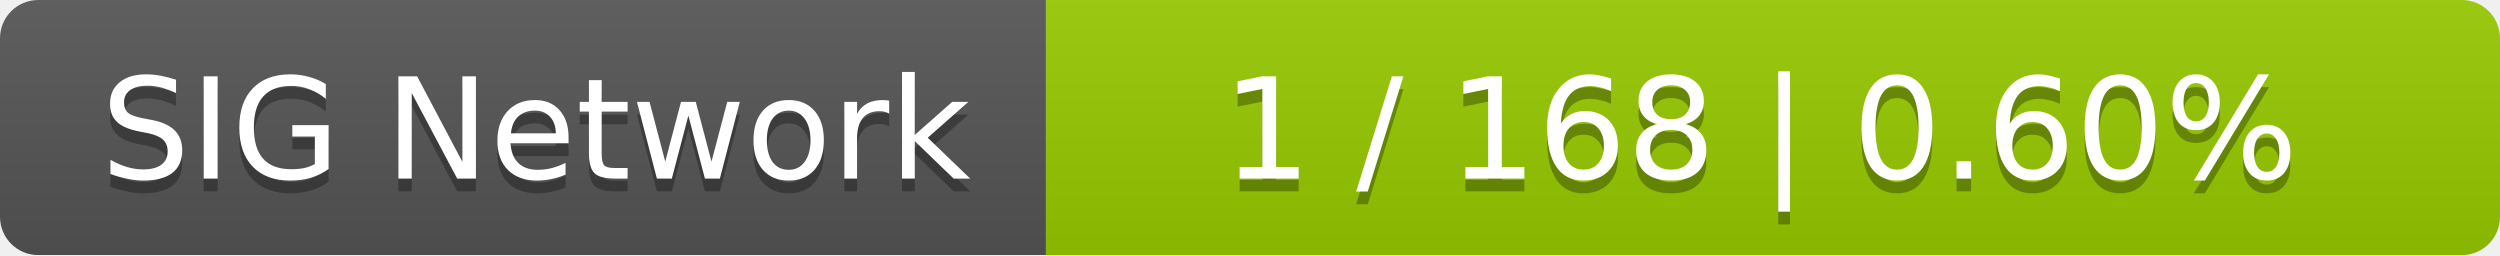
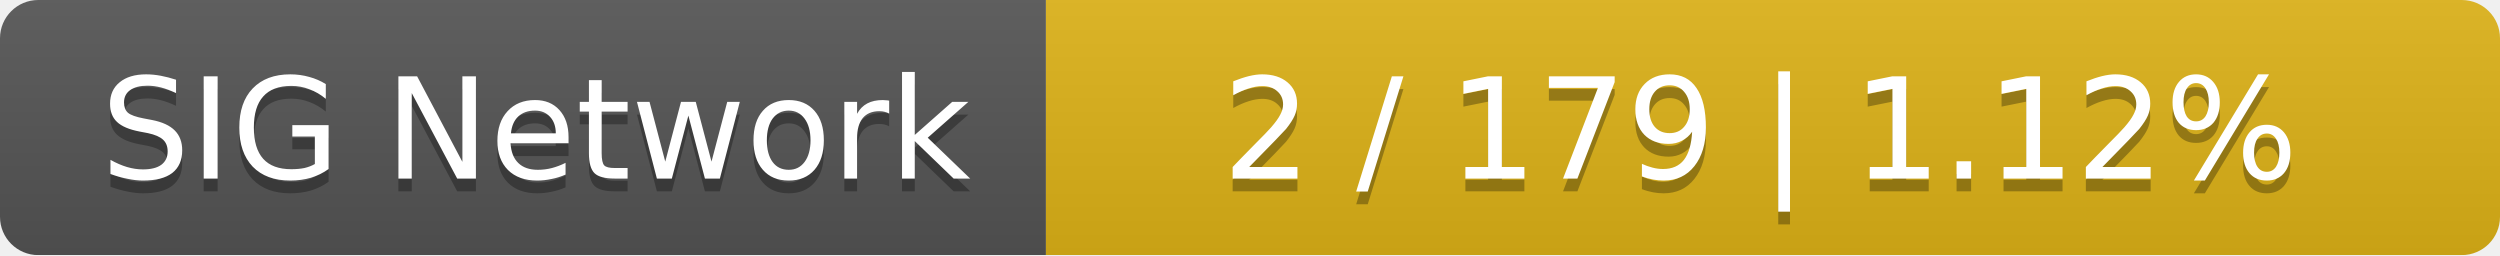
<svg xmlns="http://www.w3.org/2000/svg" width="196" height="20">
  <linearGradient id="smooth" x2="0" y2="100%">
    <stop offset="0" stop-color="#bbb" stop-opacity=".1" />
    <stop offset="1" stop-opacity=".1" />
  </linearGradient>
  <mask id="round">
    <rect width="196" height="20" rx="3" fill="#fff" />
  </mask>
  <g mask="url(#round)">
    <rect width="82" height="20" fill="#555" />
-     <rect x="82" width="114" height="20" fill="#97ca00" />
+     <rect x="82" width="114" height="20" fill="#dfb317" />
    <rect width="196" height="20" fill="url(#smooth)" />
  </g>
  <g fill="#fff" text-anchor="middle" font-family="DejaVu Sans,Verdana,Geneva,sans-serif" font-size="11">
    <text x="42" y="15" fill="#010101" fill-opacity=".3">SIG Network</text>
    <text x="42" y="14">SIG Network</text>
-     <text x="138" y="15" fill="#010101" fill-opacity=".3">1 / 168    |    0.60%</text>
-     <text x="138" y="14">1 / 168    |    0.60%</text>
+     <text x="138" y="15" fill="#010101" fill-opacity=".3">2 / 179    |    1.12%</text>
+     <text x="138" y="14">2 / 179    |    1.12%</text>
  </g>
</svg>
